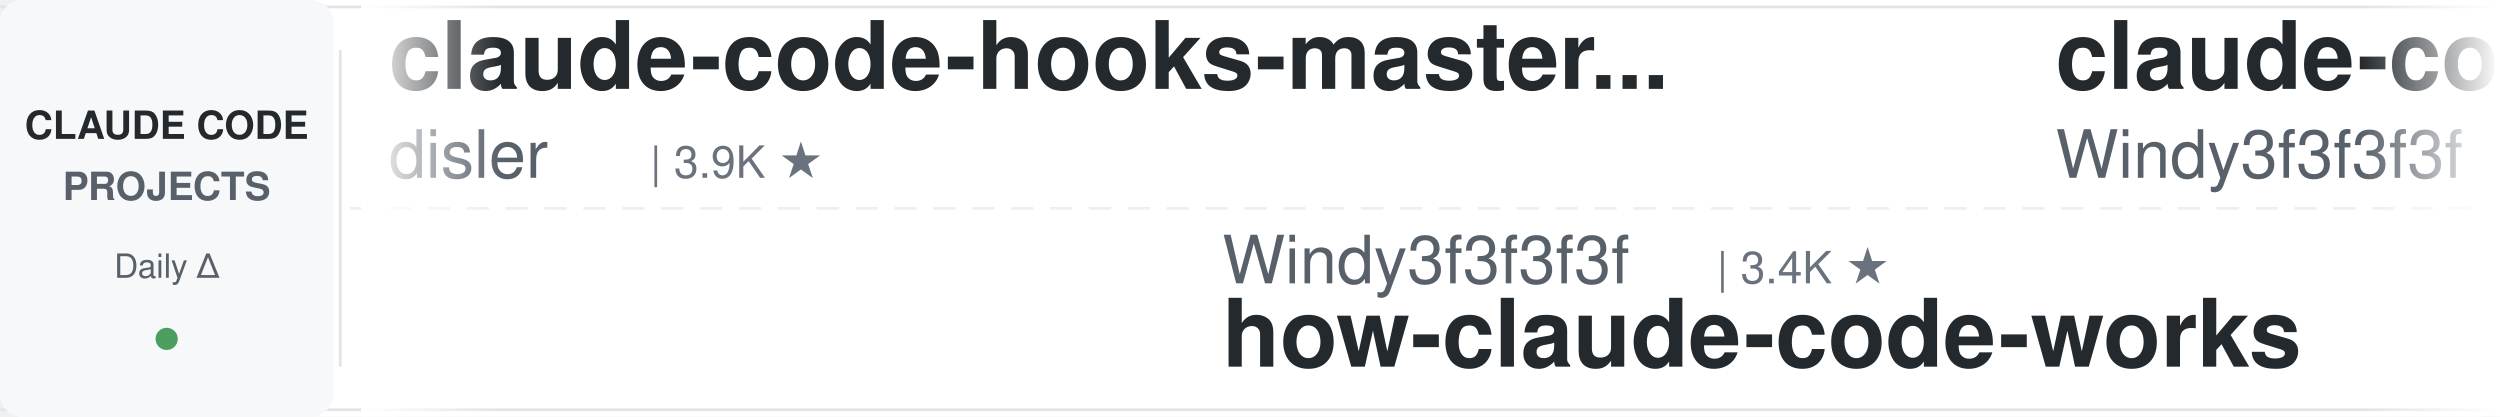
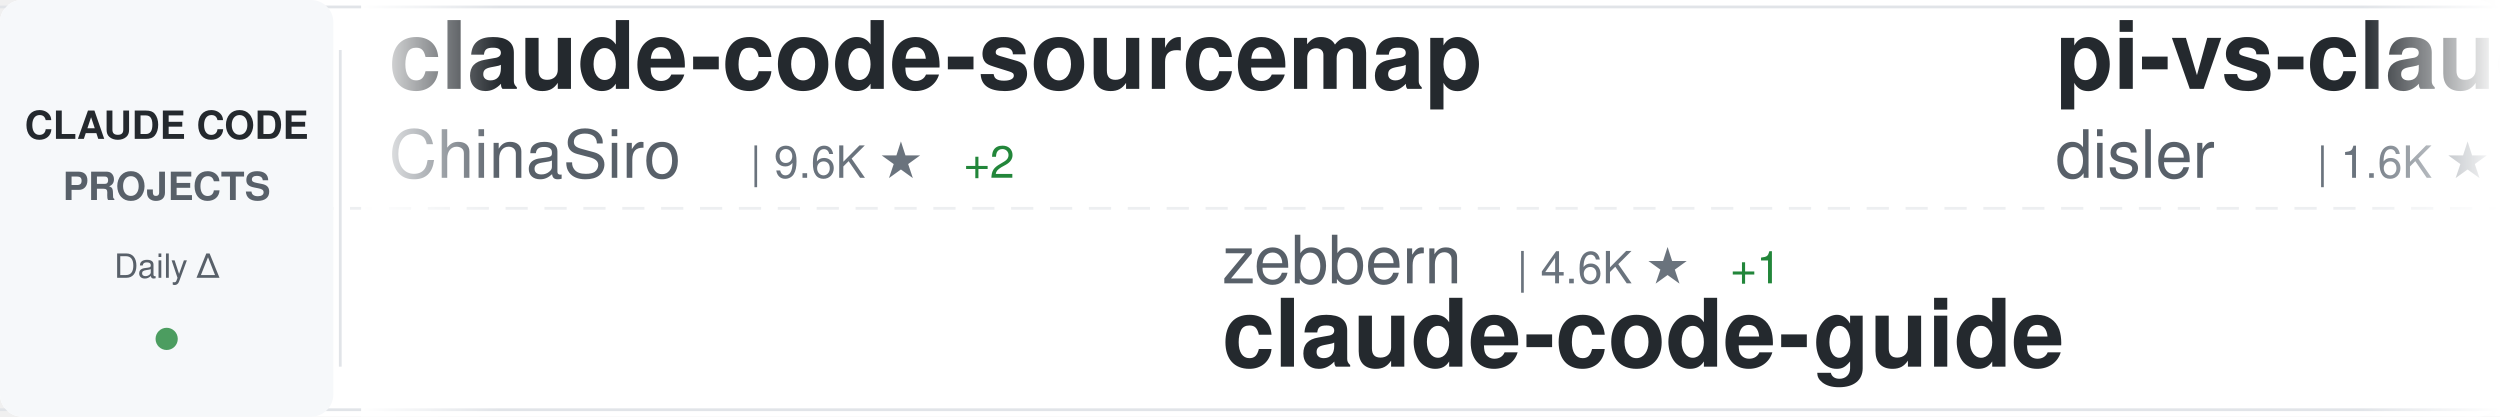
<svg xmlns="http://www.w3.org/2000/svg" width="900" height="150">
  <defs>
    <linearGradient id="awesomeLeftFade" x1="0%" y1="0%" x2="100%" y2="0%">
      <stop offset="0%" style="stop-color:#ffffff;stop-opacity:1" />
      <stop offset="100%" style="stop-color:#ffffff;stop-opacity:0" />
    </linearGradient>
    <linearGradient id="awesomeRightFade" x1="0%" y1="0%" x2="100%" y2="0%">
      <stop offset="0%" style="stop-color:#ffffff;stop-opacity:0" />
      <stop offset="100%" style="stop-color:#ffffff;stop-opacity:1" />
    </linearGradient>
  </defs>
  <rect width="900" height="150" fill="#ffffff" rx="8" />
  <rect x="0" y="2" width="900" height="1" fill="#e1e4e8" />
  <rect x="0" y="147" width="900" height="1" fill="#e1e4e8" />
  <line x1="0" y1="75" x2="900" y2="75" stroke="#e1e4e8" stroke-width="1" stroke-dasharray="8 6" opacity="0.6" />
  <rect x="0" y="0" width="120" height="150" fill="#f6f8fa" rx="8" />
  <text x="60" y="50" font-family="-apple-system, BlinkMacSystemFont, 'Segoe UI', Helvetica, Arial, sans-serif" font-size="14" font-weight="600" fill="#24292e" text-anchor="middle">CLAUDE CODE</text>
  <text x="60" y="72" font-family="-apple-system, BlinkMacSystemFont, 'Segoe UI', Helvetica, Arial, sans-serif" font-size="14" font-weight="600" fill="#586069" text-anchor="middle">PROJECTS</text>
  <text x="60" y="100" font-family="-apple-system, BlinkMacSystemFont, 'Segoe UI', Helvetica, Arial, sans-serif" font-size="12" font-weight="500" fill="#586069" text-anchor="middle">Daily Δ</text>
  <circle cx="60" cy="122" r="4" fill="#22863a" opacity="0.8" />
  <rect x="122" y="18" width="1" height="114" fill="#e1e4e8" />
  <clipPath id="awesomeTickerClip">
    <rect x="130" y="0" width="770" height="150" />
  </clipPath>
  <g clip-path="url(#awesomeTickerClip)">
    <g id="awesomeTickerItems">
      <animateTransform attributeName="transform" attributeType="XML" type="translate" from="0 0" to="-3000 0" dur="54s" repeatCount="indefinite" />
      <g transform="translate(0, 0)">
-         <text x="140" y="32" font-family="-apple-system, BlinkMacSystemFont, 'Segoe UI', Helvetica, Arial, sans-serif" font-size="34" font-weight="600" fill="#24292e">claude-code-hooks-master...</text>
-         <text x="140" y="64" font-family="-apple-system, BlinkMacSystemFont, 'Segoe UI', Helvetica, Arial, sans-serif" font-size="24" font-weight="400" fill="#586069">disler</text>
-         <text x="234" y="64" font-family="-apple-system, BlinkMacSystemFont, 'Segoe UI', Helvetica, Arial, sans-serif" font-size="16" font-weight="500" fill="#6a737d">| 3.9K ★</text>
+         <text x="140" y="32" font-family="-apple-system, BlinkMacSystemFont, 'Segoe UI', Helvetica, Arial, sans-serif" font-size="34" font-weight="600" fill="#24292e">claude-code-sourcemap</text>
+         <text x="140" y="64" font-family="-apple-system, BlinkMacSystemFont, 'Segoe UI', Helvetica, Arial, sans-serif" font-size="24" font-weight="400" fill="#586069">ChinaSiro</text>
+         <text x="270" y="64" font-family="-apple-system, BlinkMacSystemFont, 'Segoe UI', Helvetica, Arial, sans-serif" font-size="16" font-weight="500" fill="#6a737d">| 9.6K ★</text>
+         <text x="347" y="64" font-family="-apple-system, BlinkMacSystemFont, 'Segoe UI', Helvetica, Arial, sans-serif" font-size="16" font-weight="500" fill="#22863a"> +2</text>
      </g>
      <g transform="translate(300, 0)">
-         <text x="140" y="102" font-family="-apple-system, BlinkMacSystemFont, 'Segoe UI', Helvetica, Arial, sans-serif" font-size="24" font-weight="400" fill="#586069">Windy3f3f3f3f</text>
-         <text x="318" y="102" font-family="-apple-system, BlinkMacSystemFont, 'Segoe UI', Helvetica, Arial, sans-serif" font-size="16" font-weight="500" fill="#6a737d">| 3.4K ★</text>
-         <text x="140" y="132" font-family="-apple-system, BlinkMacSystemFont, 'Segoe UI', Helvetica, Arial, sans-serif" font-size="34" font-weight="600" fill="#24292e">how-claude-code-works</text>
-       </g>
-       <g transform="translate(600, 0)">
-         <text x="140" y="32" font-family="-apple-system, BlinkMacSystemFont, 'Segoe UI', Helvetica, Arial, sans-serif" font-size="34" font-weight="600" fill="#24292e">claude-code-from-scratch</text>
-         <text x="140" y="64" font-family="-apple-system, BlinkMacSystemFont, 'Segoe UI', Helvetica, Arial, sans-serif" font-size="24" font-weight="400" fill="#586069">Windy3f3f3f3f</text>
-         <text x="318" y="64" font-family="-apple-system, BlinkMacSystemFont, 'Segoe UI', Helvetica, Arial, sans-serif" font-size="16" font-weight="500" fill="#6a737d">| 2.6K ★</text>
-         <text x="395" y="64" font-family="-apple-system, BlinkMacSystemFont, 'Segoe UI', Helvetica, Arial, sans-serif" font-size="16" font-weight="500" fill="#cb2431"> -1</text>
-       </g>
-       <g transform="translate(900, 0)">
        <text x="140" y="102" font-family="-apple-system, BlinkMacSystemFont, 'Segoe UI', Helvetica, Arial, sans-serif" font-size="24" font-weight="400" fill="#586069">zebbern</text>
        <text x="246" y="102" font-family="-apple-system, BlinkMacSystemFont, 'Segoe UI', Helvetica, Arial, sans-serif" font-size="16" font-weight="500" fill="#6a737d">| 4.6K ★</text>
        <text x="323" y="102" font-family="-apple-system, BlinkMacSystemFont, 'Segoe UI', Helvetica, Arial, sans-serif" font-size="16" font-weight="500" fill="#22863a"> +1</text>
        <text x="140" y="132" font-family="-apple-system, BlinkMacSystemFont, 'Segoe UI', Helvetica, Arial, sans-serif" font-size="34" font-weight="600" fill="#24292e">claude-code-guide</text>
      </g>
+       <g transform="translate(600, 0)">
+         <text x="140" y="32" font-family="-apple-system, BlinkMacSystemFont, 'Segoe UI', Helvetica, Arial, sans-serif" font-size="34" font-weight="600" fill="#24292e">pi-vs-claude-code</text>
+         <text x="140" y="64" font-family="-apple-system, BlinkMacSystemFont, 'Segoe UI', Helvetica, Arial, sans-serif" font-size="24" font-weight="400" fill="#586069">disler</text>
+         <text x="234" y="64" font-family="-apple-system, BlinkMacSystemFont, 'Segoe UI', Helvetica, Arial, sans-serif" font-size="16" font-weight="500" fill="#6a737d">| 1.6K ★</text>
+       </g>
+       <g transform="translate(900, 0)">
+         <text x="140" y="102" font-family="-apple-system, BlinkMacSystemFont, 'Segoe UI', Helvetica, Arial, sans-serif" font-size="24" font-weight="400" fill="#586069">centminmod</text>
+         <text x="282" y="102" font-family="-apple-system, BlinkMacSystemFont, 'Segoe UI', Helvetica, Arial, sans-serif" font-size="16" font-weight="500" fill="#6a737d">| 2.6K ★</text>
+         <text x="140" y="132" font-family="-apple-system, BlinkMacSystemFont, 'Segoe UI', Helvetica, Arial, sans-serif" font-size="34" font-weight="600" fill="#24292e">my-claude-code-setup</text>
+       </g>
      <g transform="translate(1200, 0)">
-         <text x="140" y="32" font-family="-apple-system, BlinkMacSystemFont, 'Segoe UI', Helvetica, Arial, sans-serif" font-size="34" font-weight="600" fill="#24292e">claude-code-router</text>
-         <text x="140" y="64" font-family="-apple-system, BlinkMacSystemFont, 'Segoe UI', Helvetica, Arial, sans-serif" font-size="24" font-weight="400" fill="#586069">musistudio</text>
-         <text x="282" y="64" font-family="-apple-system, BlinkMacSystemFont, 'Segoe UI', Helvetica, Arial, sans-serif" font-size="16" font-weight="500" fill="#6a737d">| 36.7K ★</text>
-         <text x="368" y="64" font-family="-apple-system, BlinkMacSystemFont, 'Segoe UI', Helvetica, Arial, sans-serif" font-size="16" font-weight="500" fill="#22863a"> +1</text>
-       </g>
-       <g transform="translate(1500, 0)">
-         <text x="140" y="102" font-family="-apple-system, BlinkMacSystemFont, 'Segoe UI', Helvetica, Arial, sans-serif" font-size="24" font-weight="400" fill="#586069">ding113</text>
-         <text x="246" y="102" font-family="-apple-system, BlinkMacSystemFont, 'Segoe UI', Helvetica, Arial, sans-serif" font-size="16" font-weight="500" fill="#6a737d">| 3.3K ★</text>
-         <text x="140" y="132" font-family="-apple-system, BlinkMacSystemFont, 'Segoe UI', Helvetica, Arial, sans-serif" font-size="34" font-weight="600" fill="#24292e">claude-code-hub</text>
-       </g>
-       <g transform="translate(1800, 0)">
        <text x="140" y="32" font-family="-apple-system, BlinkMacSystemFont, 'Segoe UI', Helvetica, Arial, sans-serif" font-size="34" font-weight="600" fill="#24292e">Claude-Code-Usage-Monito...</text>
        <text x="140" y="64" font-family="-apple-system, BlinkMacSystemFont, 'Segoe UI', Helvetica, Arial, sans-serif" font-size="24" font-weight="400" fill="#586069">Maciek-roboblog</text>
        <text x="342" y="64" font-family="-apple-system, BlinkMacSystemFont, 'Segoe UI', Helvetica, Arial, sans-serif" font-size="16" font-weight="500" fill="#6a737d">| 8.6K ★</text>
-         <text x="419" y="64" font-family="-apple-system, BlinkMacSystemFont, 'Segoe UI', Helvetica, Arial, sans-serif" font-size="16" font-weight="500" fill="#22863a"> +1</text>
+       </g>
+       <g transform="translate(1500, 0)">
+         <text x="140" y="102" font-family="-apple-system, BlinkMacSystemFont, 'Segoe UI', Helvetica, Arial, sans-serif" font-size="24" font-weight="400" fill="#586069">disler</text>
+         <text x="234" y="102" font-family="-apple-system, BlinkMacSystemFont, 'Segoe UI', Helvetica, Arial, sans-serif" font-size="16" font-weight="500" fill="#6a737d">| 3.9K ★</text>
+         <text x="311" y="102" font-family="-apple-system, BlinkMacSystemFont, 'Segoe UI', Helvetica, Arial, sans-serif" font-size="16" font-weight="500" fill="#22863a"> +1</text>
+         <text x="140" y="132" font-family="-apple-system, BlinkMacSystemFont, 'Segoe UI', Helvetica, Arial, sans-serif" font-size="34" font-weight="600" fill="#24292e">claude-code-hooks-master...</text>
+       </g>
+       <g transform="translate(1800, 0)">
+         <text x="140" y="32" font-family="-apple-system, BlinkMacSystemFont, 'Segoe UI', Helvetica, Arial, sans-serif" font-size="34" font-weight="600" fill="#24292e">claude-code-hub</text>
+         <text x="140" y="64" font-family="-apple-system, BlinkMacSystemFont, 'Segoe UI', Helvetica, Arial, sans-serif" font-size="24" font-weight="400" fill="#586069">ding113</text>
+         <text x="246" y="64" font-family="-apple-system, BlinkMacSystemFont, 'Segoe UI', Helvetica, Arial, sans-serif" font-size="16" font-weight="500" fill="#6a737d">| 3.3K ★</text>
      </g>
      <g transform="translate(2100, 0)">
-         <text x="140" y="102" font-family="-apple-system, BlinkMacSystemFont, 'Segoe UI', Helvetica, Arial, sans-serif" font-size="24" font-weight="400" fill="#586069">Alishahryar1</text>
-         <text x="306" y="102" font-family="-apple-system, BlinkMacSystemFont, 'Segoe UI', Helvetica, Arial, sans-serif" font-size="16" font-weight="500" fill="#6a737d">| 45.6K ★</text>
-         <text x="392" y="102" font-family="-apple-system, BlinkMacSystemFont, 'Segoe UI', Helvetica, Arial, sans-serif" font-size="16" font-weight="500" fill="#22863a"> +6</text>
-         <text x="140" y="132" font-family="-apple-system, BlinkMacSystemFont, 'Segoe UI', Helvetica, Arial, sans-serif" font-size="34" font-weight="600" fill="#24292e">free-claude-code</text>
+         <text x="140" y="102" font-family="-apple-system, BlinkMacSystemFont, 'Segoe UI', Helvetica, Arial, sans-serif" font-size="24" font-weight="400" fill="#586069">ghuntley</text>
+         <text x="258" y="102" font-family="-apple-system, BlinkMacSystemFont, 'Segoe UI', Helvetica, Arial, sans-serif" font-size="16" font-weight="500" fill="#6a737d">| 989 ★</text>
+         <text x="140" y="132" font-family="-apple-system, BlinkMacSystemFont, 'Segoe UI', Helvetica, Arial, sans-serif" font-size="34" font-weight="600" fill="#24292e">claude-code-source-code-...</text>
      </g>
      <g transform="translate(2400, 0)">
-         <text x="140" y="32" font-family="-apple-system, BlinkMacSystemFont, 'Segoe UI', Helvetica, Arial, sans-serif" font-size="34" font-weight="600" fill="#24292e">andrej-karpathy-skills</text>
-         <text x="140" y="64" font-family="-apple-system, BlinkMacSystemFont, 'Segoe UI', Helvetica, Arial, sans-serif" font-size="24" font-weight="400" fill="#586069">multica-ai</text>
-         <text x="282" y="64" font-family="-apple-system, BlinkMacSystemFont, 'Segoe UI', Helvetica, Arial, sans-serif" font-size="16" font-weight="500" fill="#6a737d">| 202.7K ★</text>
-         <text x="377" y="64" font-family="-apple-system, BlinkMacSystemFont, 'Segoe UI', Helvetica, Arial, sans-serif" font-size="16" font-weight="500" fill="#22863a"> +24</text>
-       </g>
-       <g transform="translate(2700, 0)">
-         <text x="140" y="102" font-family="-apple-system, BlinkMacSystemFont, 'Segoe UI', Helvetica, Arial, sans-serif" font-size="24" font-weight="400" fill="#586069">Yeachan-Heo</text>
-         <text x="294" y="102" font-family="-apple-system, BlinkMacSystemFont, 'Segoe UI', Helvetica, Arial, sans-serif" font-size="16" font-weight="500" fill="#6a737d">| 38.6K ★</text>
-         <text x="140" y="132" font-family="-apple-system, BlinkMacSystemFont, 'Segoe UI', Helvetica, Arial, sans-serif" font-size="34" font-weight="600" fill="#24292e">oh-my-claudecode</text>
-       </g>
-       <g transform="translate(3000, 0)">
-         <text x="140" y="32" font-family="-apple-system, BlinkMacSystemFont, 'Segoe UI', Helvetica, Arial, sans-serif" font-size="34" font-weight="600" fill="#24292e">claude-code-hooks-master...</text>
-         <text x="140" y="64" font-family="-apple-system, BlinkMacSystemFont, 'Segoe UI', Helvetica, Arial, sans-serif" font-size="24" font-weight="400" fill="#586069">disler</text>
-         <text x="234" y="64" font-family="-apple-system, BlinkMacSystemFont, 'Segoe UI', Helvetica, Arial, sans-serif" font-size="16" font-weight="500" fill="#6a737d">| 3.9K ★</text>
-       </g>
-       <g transform="translate(3300, 0)">
-         <text x="140" y="102" font-family="-apple-system, BlinkMacSystemFont, 'Segoe UI', Helvetica, Arial, sans-serif" font-size="24" font-weight="400" fill="#586069">Windy3f3f3f3f</text>
-         <text x="318" y="102" font-family="-apple-system, BlinkMacSystemFont, 'Segoe UI', Helvetica, Arial, sans-serif" font-size="16" font-weight="500" fill="#6a737d">| 3.4K ★</text>
-         <text x="140" y="132" font-family="-apple-system, BlinkMacSystemFont, 'Segoe UI', Helvetica, Arial, sans-serif" font-size="34" font-weight="600" fill="#24292e">how-claude-code-works</text>
-       </g>
-       <g transform="translate(3600, 0)">
        <text x="140" y="32" font-family="-apple-system, BlinkMacSystemFont, 'Segoe UI', Helvetica, Arial, sans-serif" font-size="34" font-weight="600" fill="#24292e">claude-code-from-scratch</text>
        <text x="140" y="64" font-family="-apple-system, BlinkMacSystemFont, 'Segoe UI', Helvetica, Arial, sans-serif" font-size="24" font-weight="400" fill="#586069">Windy3f3f3f3f</text>
        <text x="318" y="64" font-family="-apple-system, BlinkMacSystemFont, 'Segoe UI', Helvetica, Arial, sans-serif" font-size="16" font-weight="500" fill="#6a737d">| 2.6K ★</text>
-         <text x="395" y="64" font-family="-apple-system, BlinkMacSystemFont, 'Segoe UI', Helvetica, Arial, sans-serif" font-size="16" font-weight="500" fill="#cb2431"> -1</text>
+         <text x="395" y="64" font-family="-apple-system, BlinkMacSystemFont, 'Segoe UI', Helvetica, Arial, sans-serif" font-size="16" font-weight="500" fill="#22863a"> +1</text>
      </g>
-       <g transform="translate(3900, 0)">
+       <g transform="translate(2700, 0)">
+         <text x="140" y="102" font-family="-apple-system, BlinkMacSystemFont, 'Segoe UI', Helvetica, Arial, sans-serif" font-size="24" font-weight="400" fill="#586069">ChrisWiles</text>
+         <text x="282" y="102" font-family="-apple-system, BlinkMacSystemFont, 'Segoe UI', Helvetica, Arial, sans-serif" font-size="16" font-weight="500" fill="#6a737d">| 6.0K ★</text>
+         <text x="359" y="102" font-family="-apple-system, BlinkMacSystemFont, 'Segoe UI', Helvetica, Arial, sans-serif" font-size="16" font-weight="500" fill="#22863a"> +1</text>
+         <text x="140" y="132" font-family="-apple-system, BlinkMacSystemFont, 'Segoe UI', Helvetica, Arial, sans-serif" font-size="34" font-weight="600" fill="#24292e">claude-code-showcase</text>
+       </g>
+       <g transform="translate(3000, 0)">
+         <text x="140" y="32" font-family="-apple-system, BlinkMacSystemFont, 'Segoe UI', Helvetica, Arial, sans-serif" font-size="34" font-weight="600" fill="#24292e">claude-code-sourcemap</text>
+         <text x="140" y="64" font-family="-apple-system, BlinkMacSystemFont, 'Segoe UI', Helvetica, Arial, sans-serif" font-size="24" font-weight="400" fill="#586069">ChinaSiro</text>
+         <text x="270" y="64" font-family="-apple-system, BlinkMacSystemFont, 'Segoe UI', Helvetica, Arial, sans-serif" font-size="16" font-weight="500" fill="#6a737d">| 9.6K ★</text>
+         <text x="347" y="64" font-family="-apple-system, BlinkMacSystemFont, 'Segoe UI', Helvetica, Arial, sans-serif" font-size="16" font-weight="500" fill="#22863a"> +2</text>
+       </g>
+       <g transform="translate(3300, 0)">
        <text x="140" y="102" font-family="-apple-system, BlinkMacSystemFont, 'Segoe UI', Helvetica, Arial, sans-serif" font-size="24" font-weight="400" fill="#586069">zebbern</text>
        <text x="246" y="102" font-family="-apple-system, BlinkMacSystemFont, 'Segoe UI', Helvetica, Arial, sans-serif" font-size="16" font-weight="500" fill="#6a737d">| 4.6K ★</text>
        <text x="323" y="102" font-family="-apple-system, BlinkMacSystemFont, 'Segoe UI', Helvetica, Arial, sans-serif" font-size="16" font-weight="500" fill="#22863a"> +1</text>
        <text x="140" y="132" font-family="-apple-system, BlinkMacSystemFont, 'Segoe UI', Helvetica, Arial, sans-serif" font-size="34" font-weight="600" fill="#24292e">claude-code-guide</text>
+       </g>
+       <g transform="translate(3600, 0)">
+         <text x="140" y="32" font-family="-apple-system, BlinkMacSystemFont, 'Segoe UI', Helvetica, Arial, sans-serif" font-size="34" font-weight="600" fill="#24292e">pi-vs-claude-code</text>
+         <text x="140" y="64" font-family="-apple-system, BlinkMacSystemFont, 'Segoe UI', Helvetica, Arial, sans-serif" font-size="24" font-weight="400" fill="#586069">disler</text>
+         <text x="234" y="64" font-family="-apple-system, BlinkMacSystemFont, 'Segoe UI', Helvetica, Arial, sans-serif" font-size="16" font-weight="500" fill="#6a737d">| 1.6K ★</text>
+       </g>
+       <g transform="translate(3900, 0)">
+         <text x="140" y="102" font-family="-apple-system, BlinkMacSystemFont, 'Segoe UI', Helvetica, Arial, sans-serif" font-size="24" font-weight="400" fill="#586069">centminmod</text>
+         <text x="282" y="102" font-family="-apple-system, BlinkMacSystemFont, 'Segoe UI', Helvetica, Arial, sans-serif" font-size="16" font-weight="500" fill="#6a737d">| 2.6K ★</text>
+         <text x="140" y="132" font-family="-apple-system, BlinkMacSystemFont, 'Segoe UI', Helvetica, Arial, sans-serif" font-size="34" font-weight="600" fill="#24292e">my-claude-code-setup</text>
      </g>
    </g>
  </g>
  <rect x="130" y="0" width="50" height="150" fill="url(#awesomeLeftFade)" />
  <rect x="850" y="0" width="50" height="150" fill="url(#awesomeRightFade)" />
</svg>
